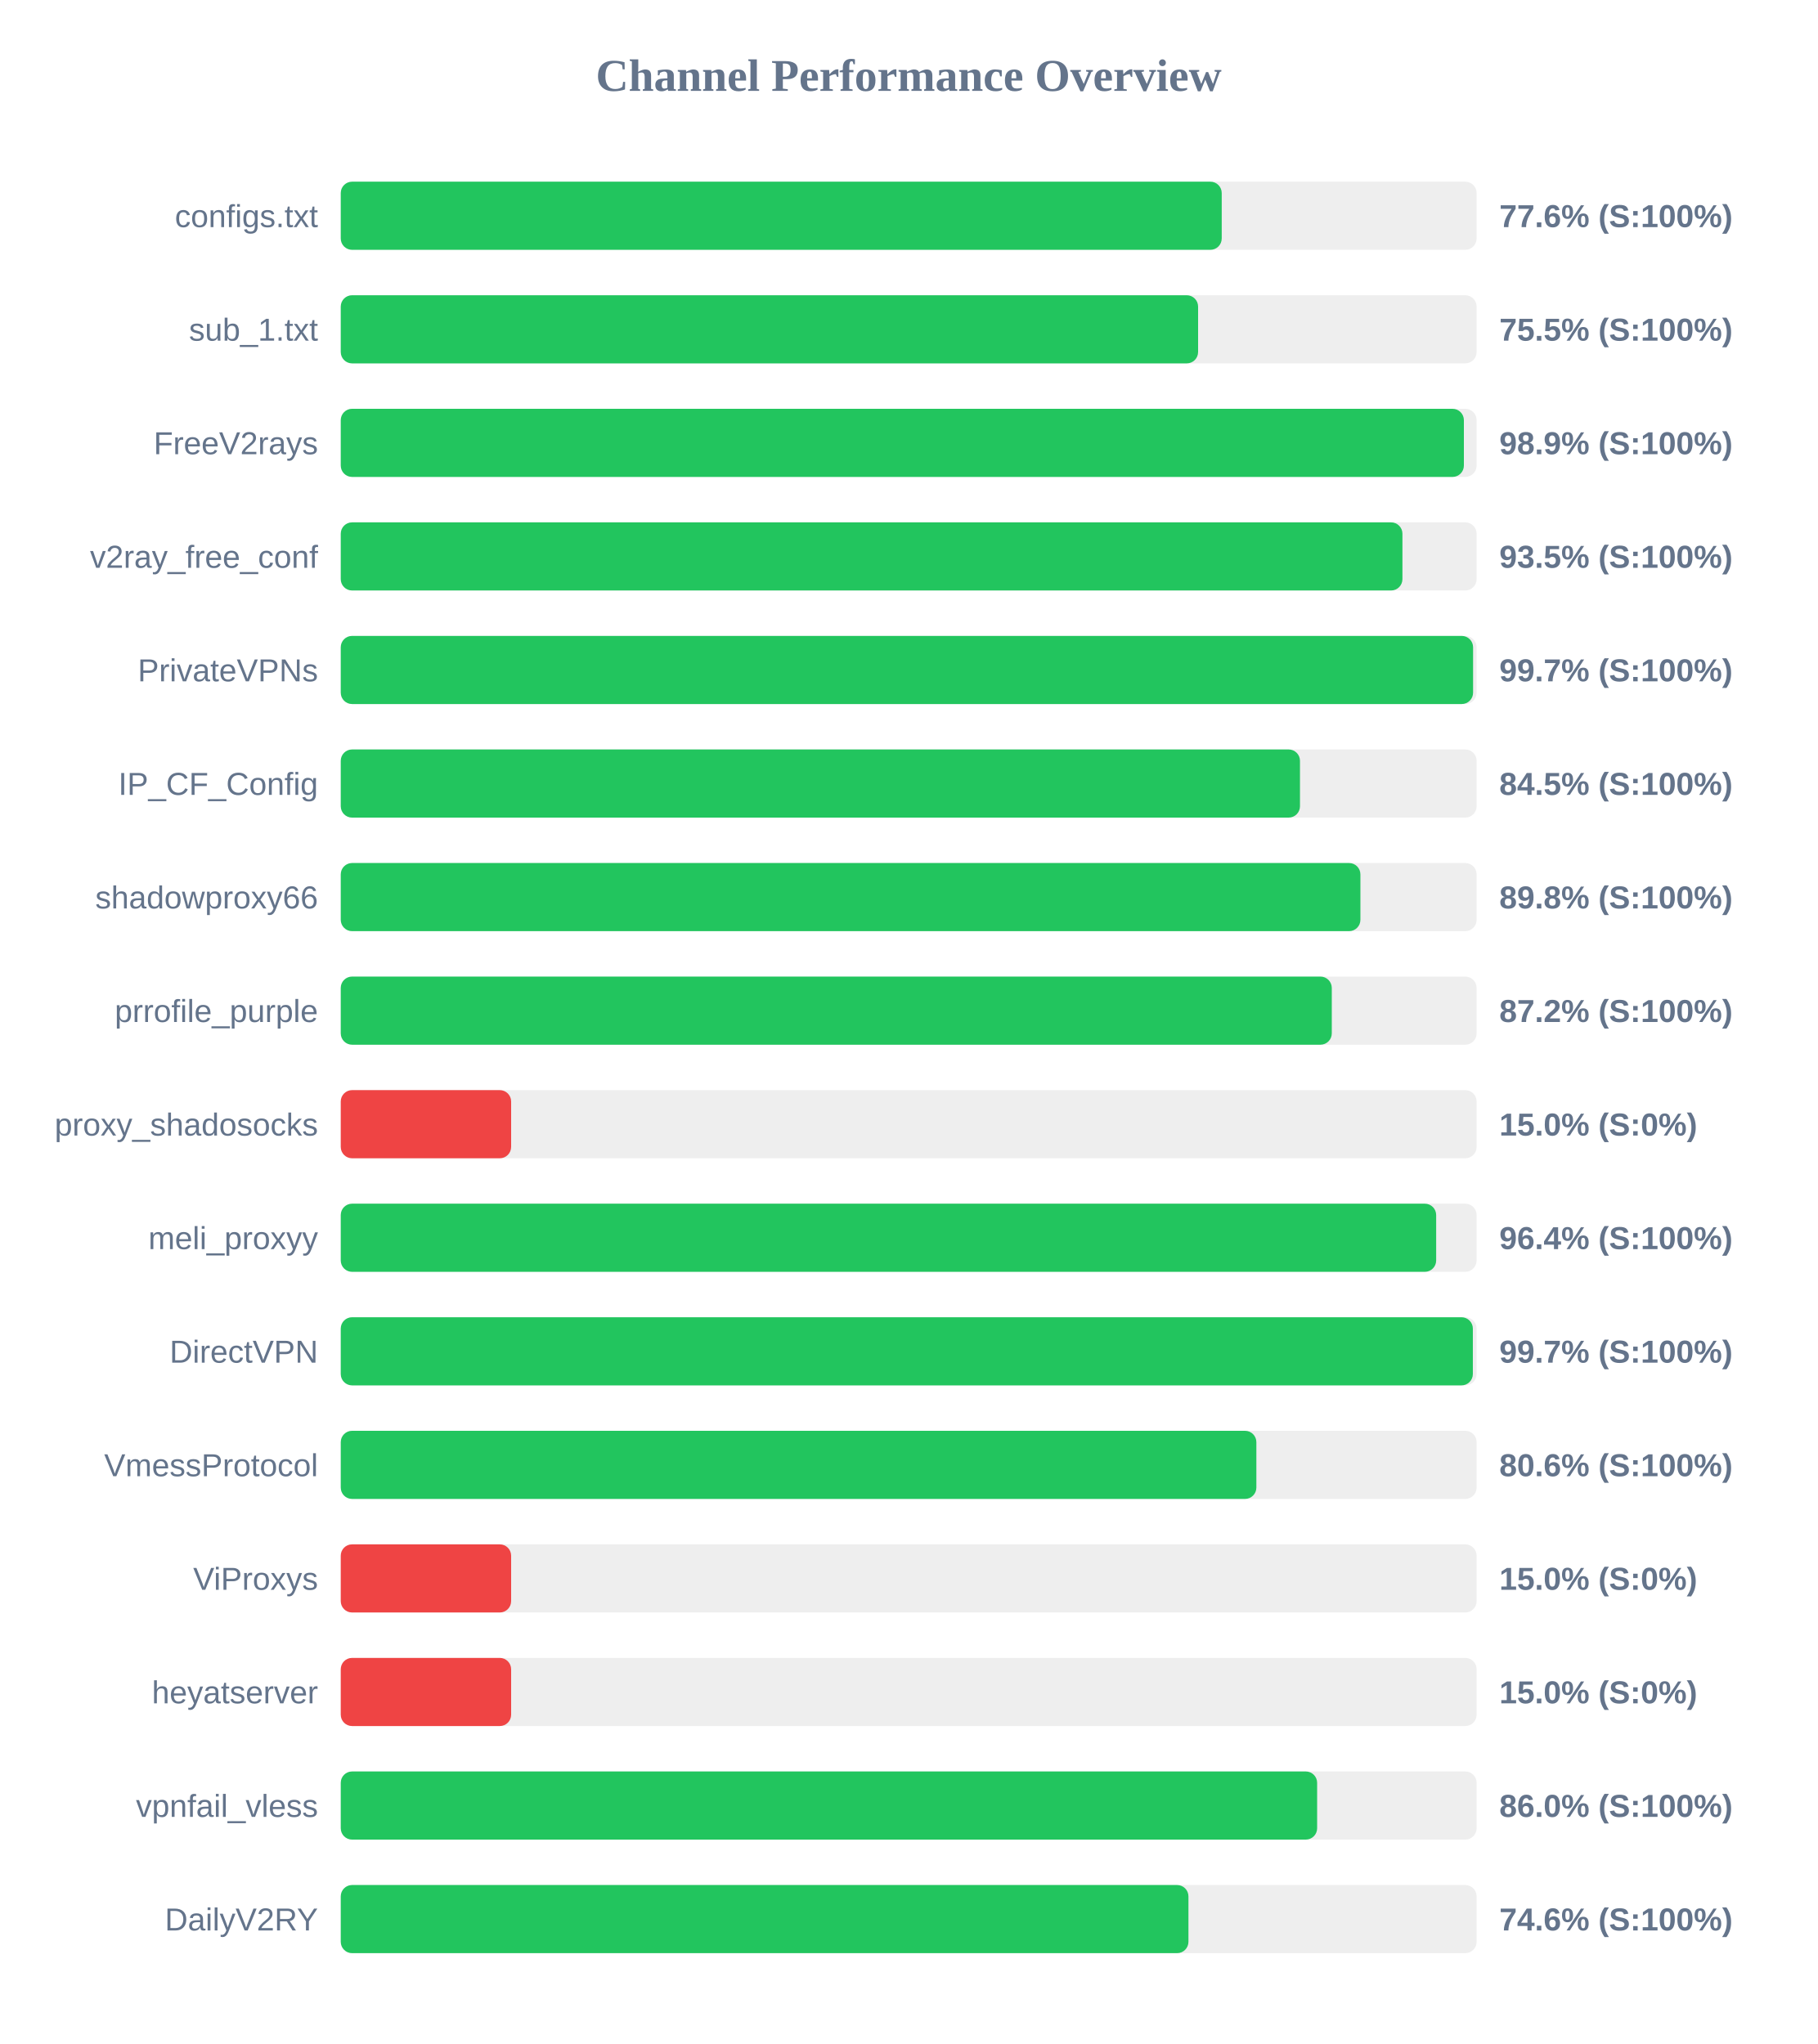
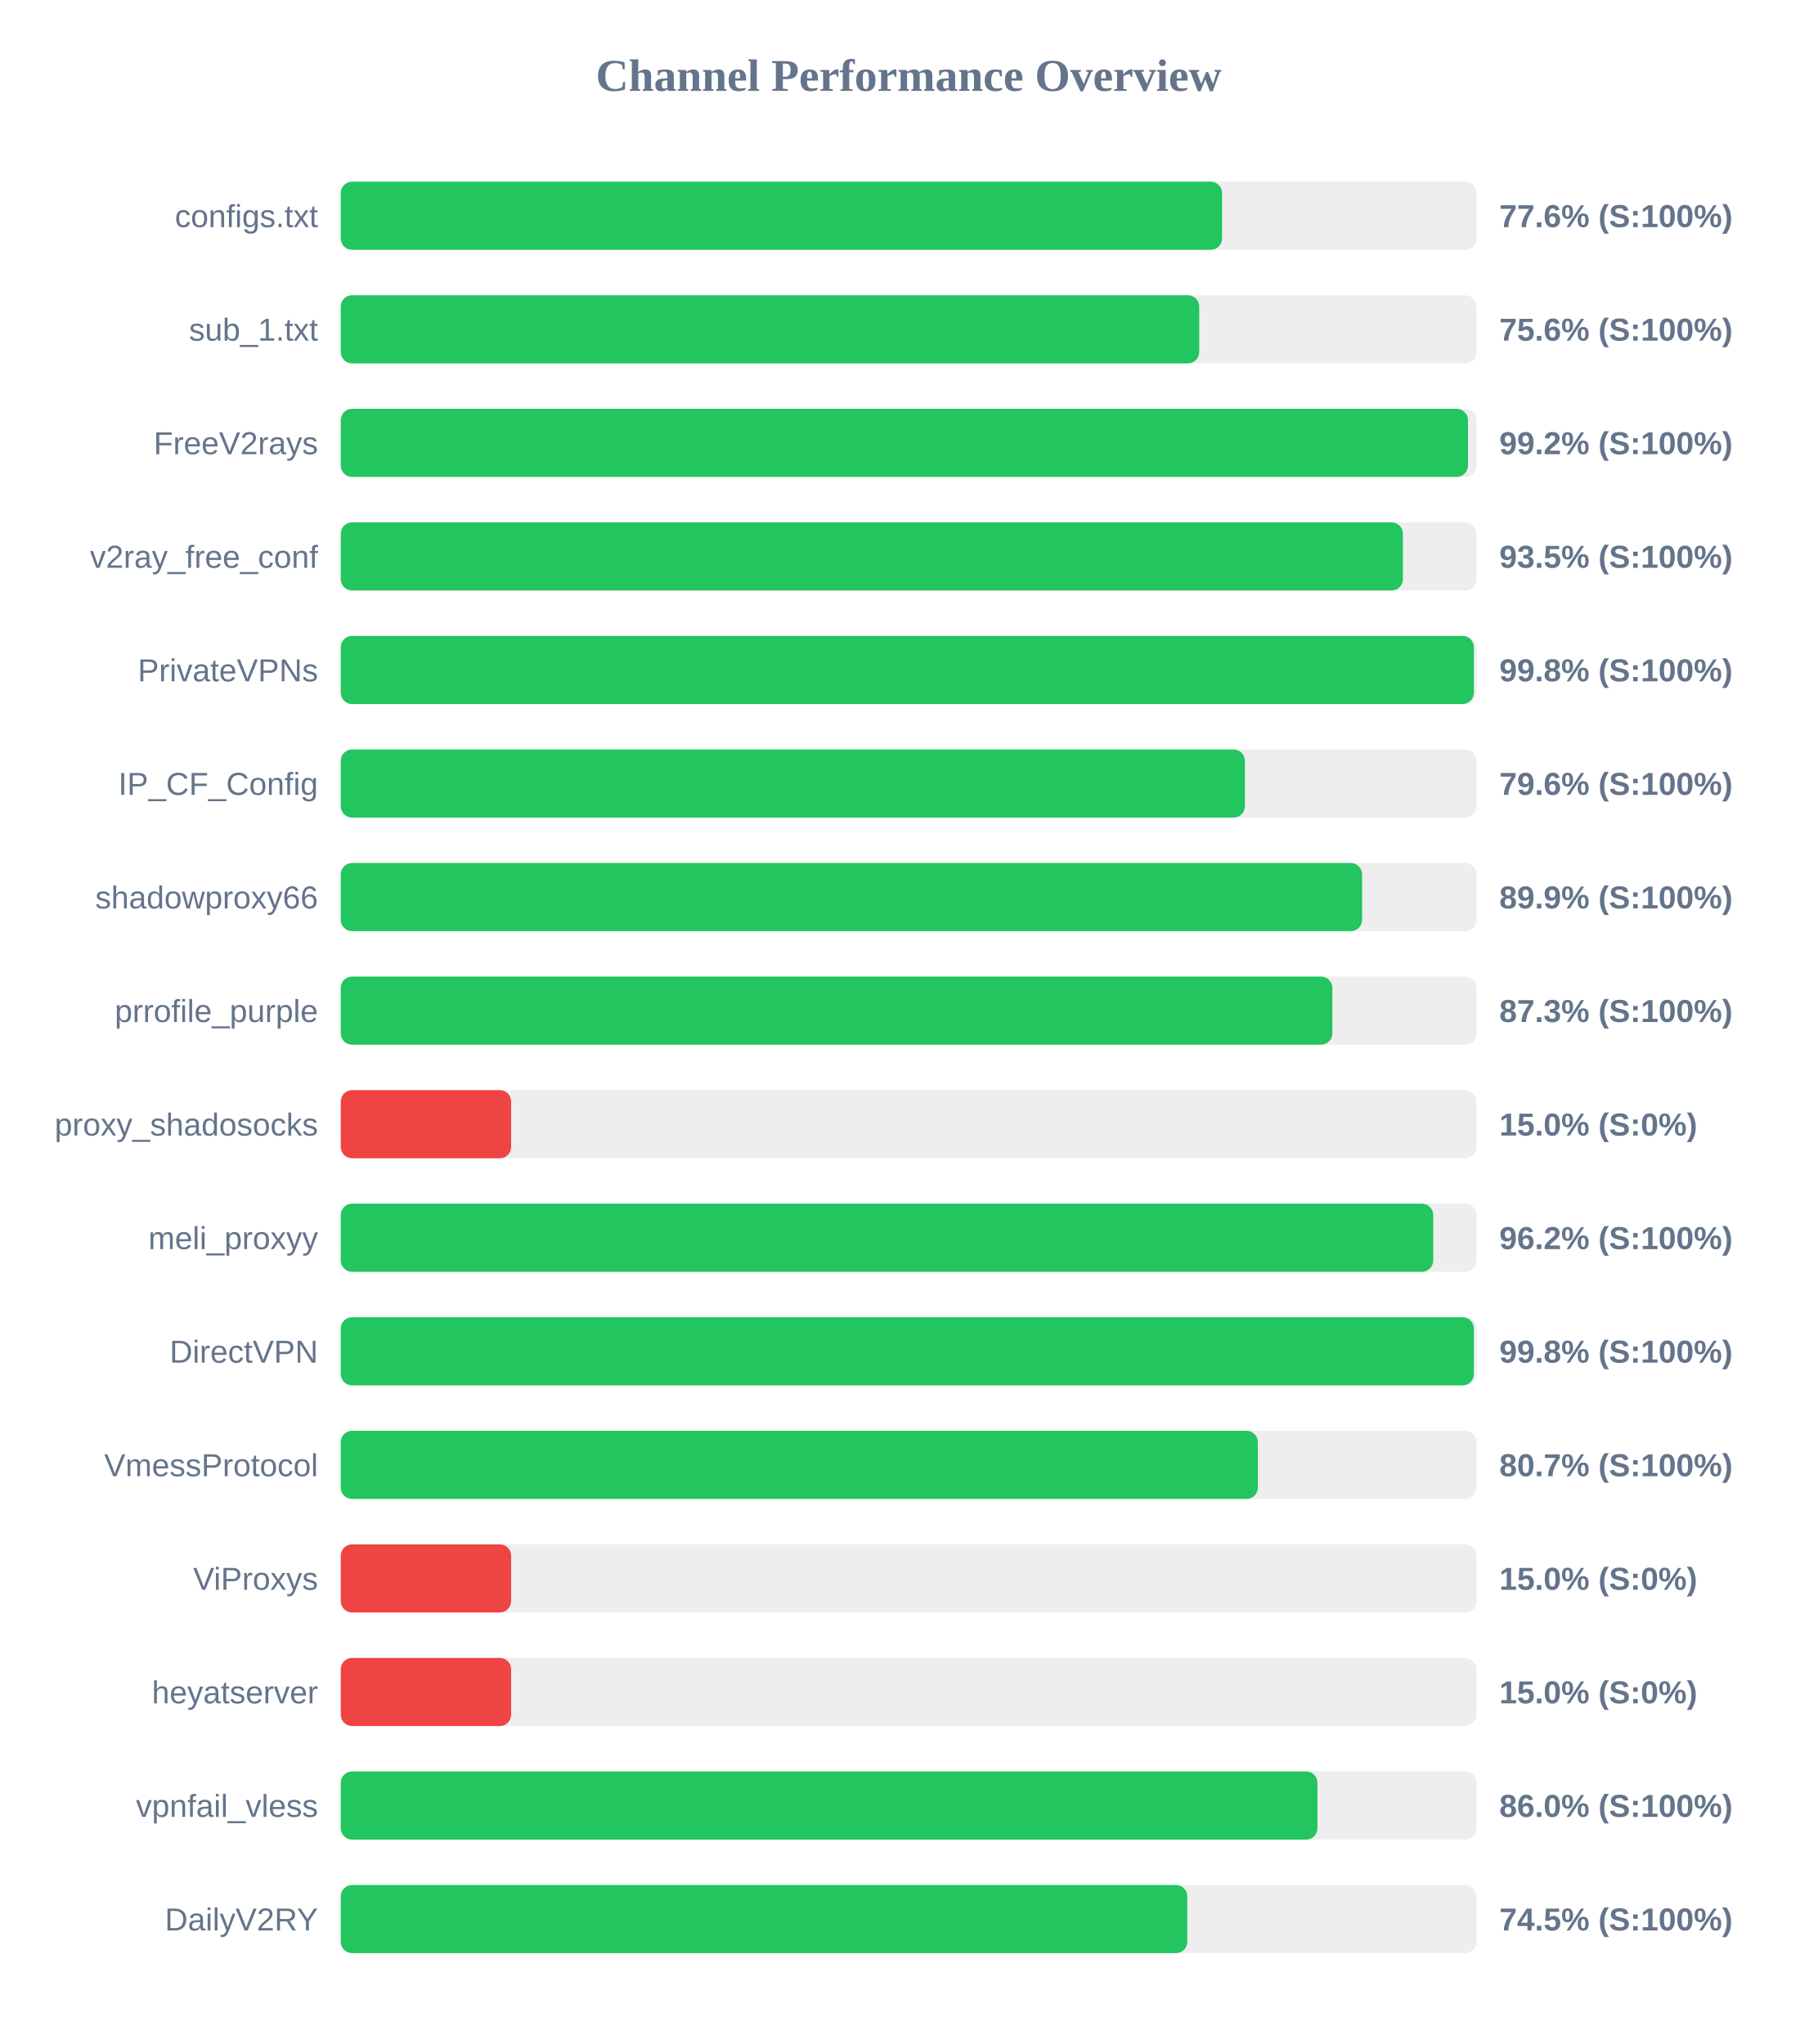
<svg xmlns="http://www.w3.org/2000/svg" width="800" height="900" version="1.1">
  <style>
        .row { font: 14px Arial; fill: #64748b; }
        .score { font: bold 14px Arial; fill: #64748b; }
    </style>
  <text x="400" y="40" text-anchor="middle" font-size="20px" font-weight="bold" fill="#64748b">Channel Performance Overview</text>
  <rect x="150" y="80" width="500" height="30" fill="#eee" rx="5" />
-   <rect x="150" y="80" width="387.8" height="30" fill="#22c55e" rx="5" />
+   <rect x="150" y="80" width="387.95" height="30" fill="#22c55e" rx="5" />
  <text x="140" y="100" text-anchor="end" class="row">configs.txt</text>
  <text x="660" y="100" text-anchor="start" class="score">77.6% (S:100%)</text>
  <rect x="150" y="130" width="500" height="30" fill="#eee" rx="5" />
-   <rect x="150" y="130" width="377.4" height="30" fill="#22c55e" rx="5" />
+   <rect x="150" y="130" width="377.9" height="30" fill="#22c55e" rx="5" />
  <text x="140" y="150" text-anchor="end" class="row">sub_1.txt</text>
-   <text x="660" y="150" text-anchor="start" class="score">75.5% (S:100%)</text>
+   <text x="660" y="150" text-anchor="start" class="score">75.6% (S:100%)</text>
  <rect x="150" y="180" width="500" height="30" fill="#eee" rx="5" />
-   <rect x="150" y="180" width="494.4" height="30" fill="#22c55e" rx="5" />
+   <rect x="150" y="180" width="496.2" height="30" fill="#22c55e" rx="5" />
  <text x="140" y="200" text-anchor="end" class="row">FreeV2rays</text>
-   <text x="660" y="200" text-anchor="start" class="score">98.9% (S:100%)</text>
+   <text x="660" y="200" text-anchor="start" class="score">99.2% (S:100%)</text>
  <rect x="150" y="230" width="500" height="30" fill="#eee" rx="5" />
-   <rect x="150" y="230" width="467.35" height="30" fill="#22c55e" rx="5" />
+   <rect x="150" y="230" width="467.55" height="30" fill="#22c55e" rx="5" />
  <text x="140" y="250" text-anchor="end" class="row">v2ray_free_conf</text>
  <text x="660" y="250" text-anchor="start" class="score">93.5% (S:100%)</text>
  <rect x="150" y="280" width="500" height="30" fill="#eee" rx="5" />
-   <rect x="150" y="280" width="498.45" height="30" fill="#22c55e" rx="5" />
+   <rect x="150" y="280" width="498.8" height="30" fill="#22c55e" rx="5" />
  <text x="140" y="300" text-anchor="end" class="row">PrivateVPNs</text>
-   <text x="660" y="300" text-anchor="start" class="score">99.7% (S:100%)</text>
+   <text x="660" y="300" text-anchor="start" class="score">99.8% (S:100%)</text>
  <rect x="150" y="330" width="500" height="30" fill="#eee" rx="5" />
-   <rect x="150" y="330" width="422.25" height="30" fill="#22c55e" rx="5" />
+   <rect x="150" y="330" width="398.0" height="30" fill="#22c55e" rx="5" />
  <text x="140" y="350" text-anchor="end" class="row">IP_CF_Config</text>
-   <text x="660" y="350" text-anchor="start" class="score">84.5% (S:100%)</text>
+   <text x="660" y="350" text-anchor="start" class="score">79.6% (S:100%)</text>
  <rect x="150" y="380" width="500" height="30" fill="#eee" rx="5" />
-   <rect x="150" y="380" width="448.85" height="30" fill="#22c55e" rx="5" />
+   <rect x="150" y="380" width="449.6" height="30" fill="#22c55e" rx="5" />
  <text x="140" y="400" text-anchor="end" class="row">shadowproxy66</text>
-   <text x="660" y="400" text-anchor="start" class="score">89.8% (S:100%)</text>
+   <text x="660" y="400" text-anchor="start" class="score">89.9% (S:100%)</text>
  <rect x="150" y="430" width="500" height="30" fill="#eee" rx="5" />
-   <rect x="150" y="430" width="436.25" height="30" fill="#22c55e" rx="5" />
+   <rect x="150" y="430" width="436.5" height="30" fill="#22c55e" rx="5" />
  <text x="140" y="450" text-anchor="end" class="row">prrofile_purple</text>
-   <text x="660" y="450" text-anchor="start" class="score">87.2% (S:100%)</text>
+   <text x="660" y="450" text-anchor="start" class="score">87.3% (S:100%)</text>
  <rect x="150" y="480" width="500" height="30" fill="#eee" rx="5" />
  <rect x="150" y="480" width="75.0" height="30" fill="#ef4444" rx="5" />
  <text x="140" y="500" text-anchor="end" class="row">proxy_shadosocks</text>
  <text x="660" y="500" text-anchor="start" class="score">15.0% (S:0%)</text>
  <rect x="150" y="530" width="500" height="30" fill="#eee" rx="5" />
-   <rect x="150" y="530" width="482.2" height="30" fill="#22c55e" rx="5" />
+   <rect x="150" y="530" width="480.9" height="30" fill="#22c55e" rx="5" />
  <text x="140" y="550" text-anchor="end" class="row">meli_proxyy</text>
-   <text x="660" y="550" text-anchor="start" class="score">96.4% (S:100%)</text>
+   <text x="660" y="550" text-anchor="start" class="score">96.2% (S:100%)</text>
  <rect x="150" y="580" width="500" height="30" fill="#eee" rx="5" />
-   <rect x="150" y="580" width="498.35" height="30" fill="#22c55e" rx="5" />
+   <rect x="150" y="580" width="498.8" height="30" fill="#22c55e" rx="5" />
  <text x="140" y="600" text-anchor="end" class="row">DirectVPN</text>
-   <text x="660" y="600" text-anchor="start" class="score">99.7% (S:100%)</text>
+   <text x="660" y="600" text-anchor="start" class="score">99.8% (S:100%)</text>
  <rect x="150" y="630" width="500" height="30" fill="#eee" rx="5" />
-   <rect x="150" y="630" width="403.05" height="30" fill="#22c55e" rx="5" />
+   <rect x="150" y="630" width="403.7" height="30" fill="#22c55e" rx="5" />
  <text x="140" y="650" text-anchor="end" class="row">VmessProtocol</text>
-   <text x="660" y="650" text-anchor="start" class="score">80.6% (S:100%)</text>
+   <text x="660" y="650" text-anchor="start" class="score">80.7% (S:100%)</text>
  <rect x="150" y="680" width="500" height="30" fill="#eee" rx="5" />
  <rect x="150" y="680" width="75.0" height="30" fill="#ef4444" rx="5" />
  <text x="140" y="700" text-anchor="end" class="row">ViProxys</text>
  <text x="660" y="700" text-anchor="start" class="score">15.0% (S:0%)</text>
  <rect x="150" y="730" width="500" height="30" fill="#eee" rx="5" />
  <rect x="150" y="730" width="75.0" height="30" fill="#ef4444" rx="5" />
  <text x="140" y="750" text-anchor="end" class="row">heyatserver</text>
  <text x="660" y="750" text-anchor="start" class="score">15.0% (S:0%)</text>
  <rect x="150" y="780" width="500" height="30" fill="#eee" rx="5" />
-   <rect x="150" y="780" width="429.8" height="30" fill="#22c55e" rx="5" />
+   <rect x="150" y="780" width="429.95" height="30" fill="#22c55e" rx="5" />
  <text x="140" y="800" text-anchor="end" class="row">vpnfail_vless</text>
  <text x="660" y="800" text-anchor="start" class="score">86.0% (S:100%)</text>
  <rect x="150" y="830" width="500" height="30" fill="#eee" rx="5" />
-   <rect x="150" y="830" width="373.15" height="30" fill="#22c55e" rx="5" />
+   <rect x="150" y="830" width="372.65" height="30" fill="#22c55e" rx="5" />
  <text x="140" y="850" text-anchor="end" class="row">DailyV2RY</text>
-   <text x="660" y="850" text-anchor="start" class="score">74.6% (S:100%)</text>
+   <text x="660" y="850" text-anchor="start" class="score">74.5% (S:100%)</text>
</svg>
